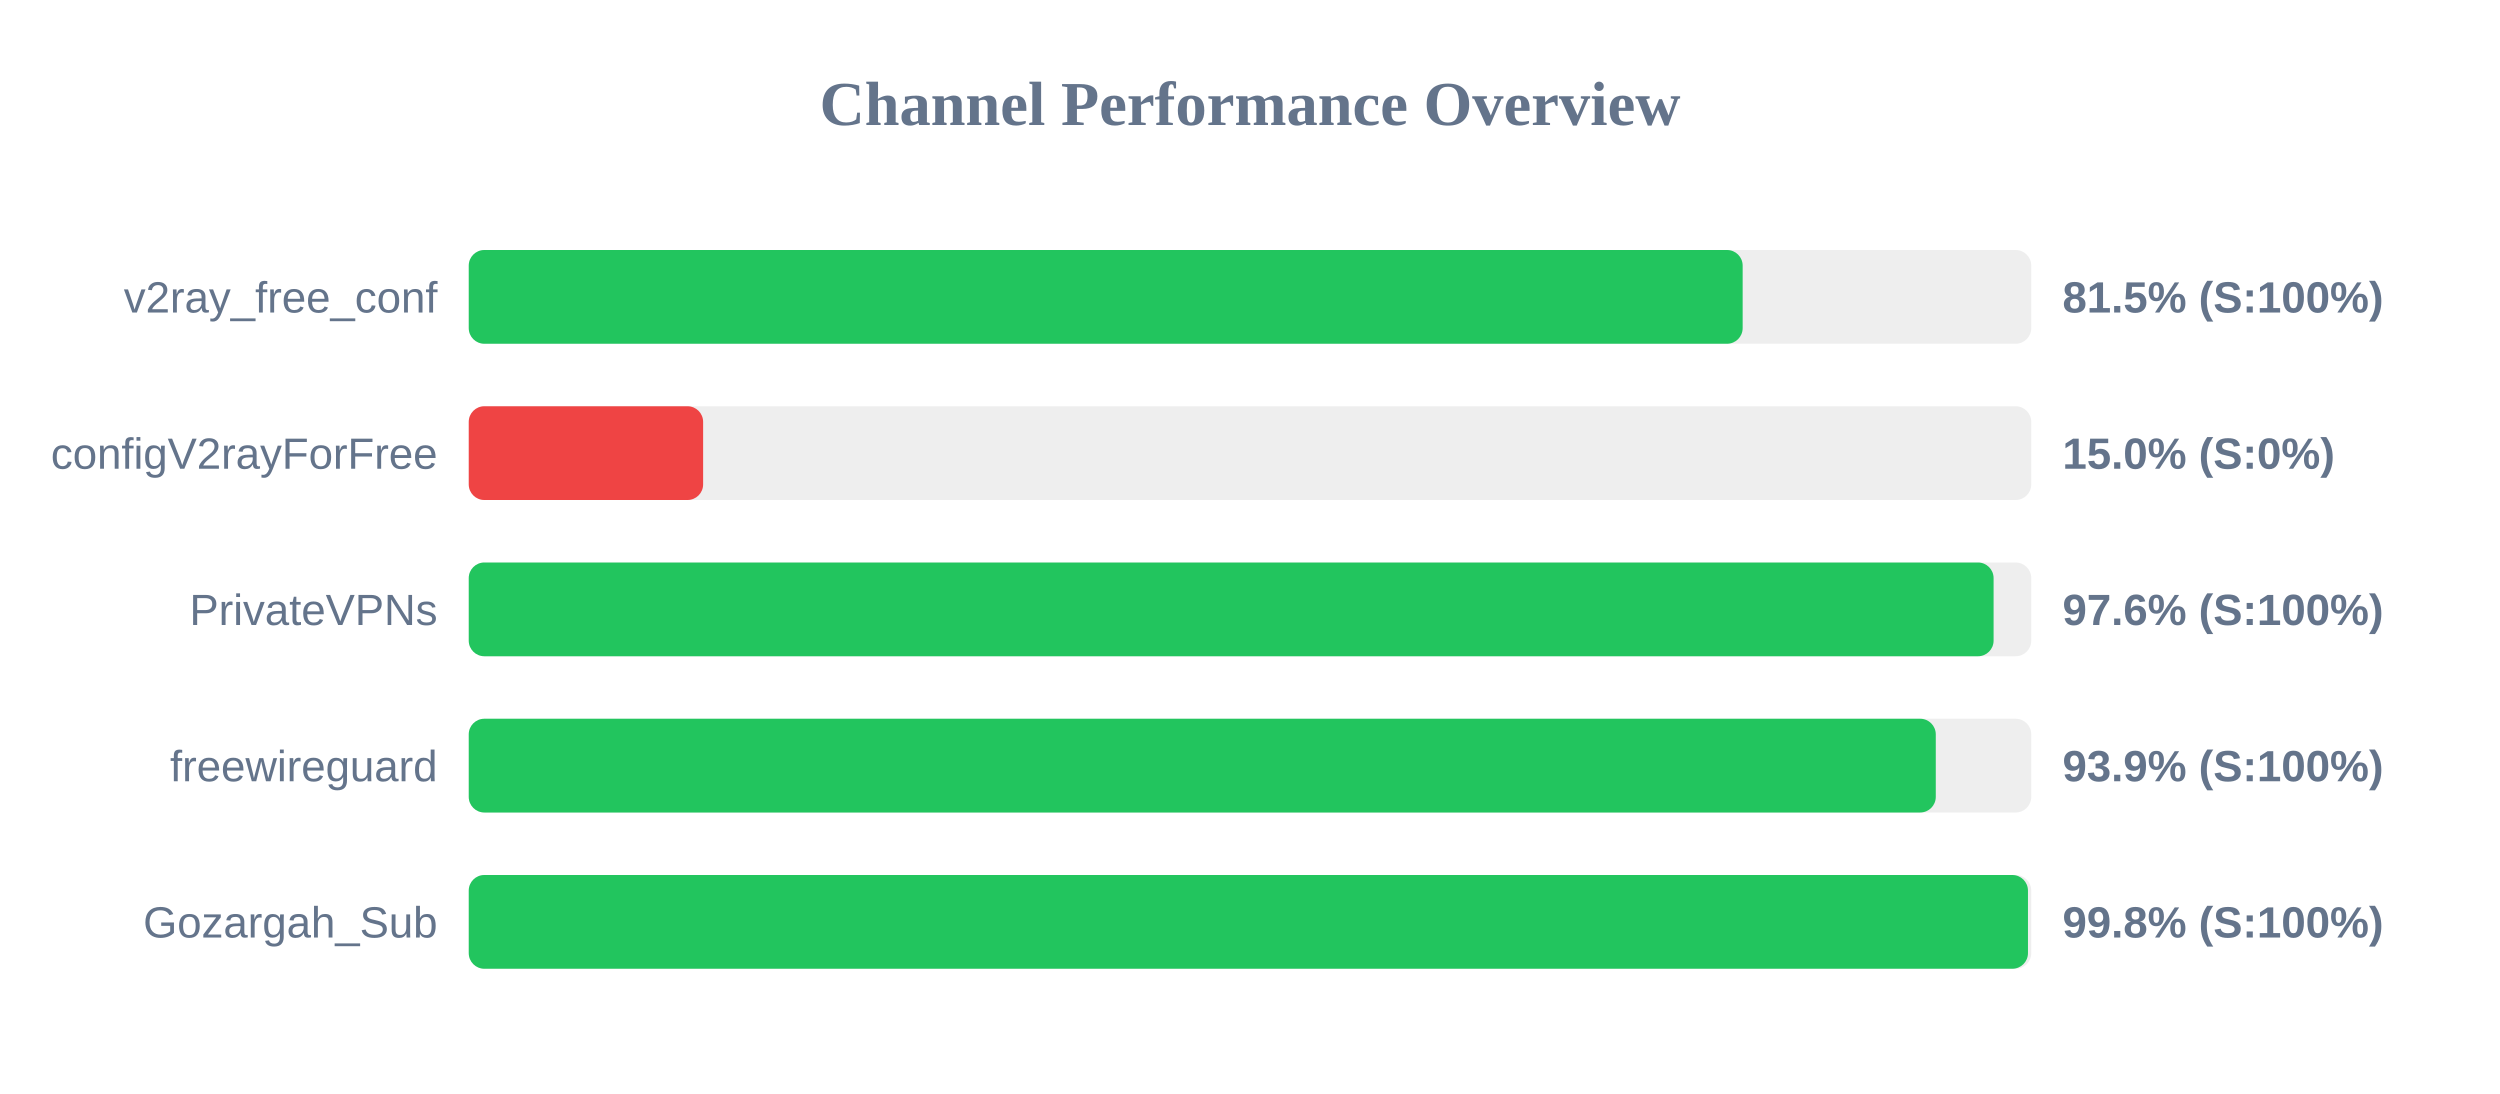
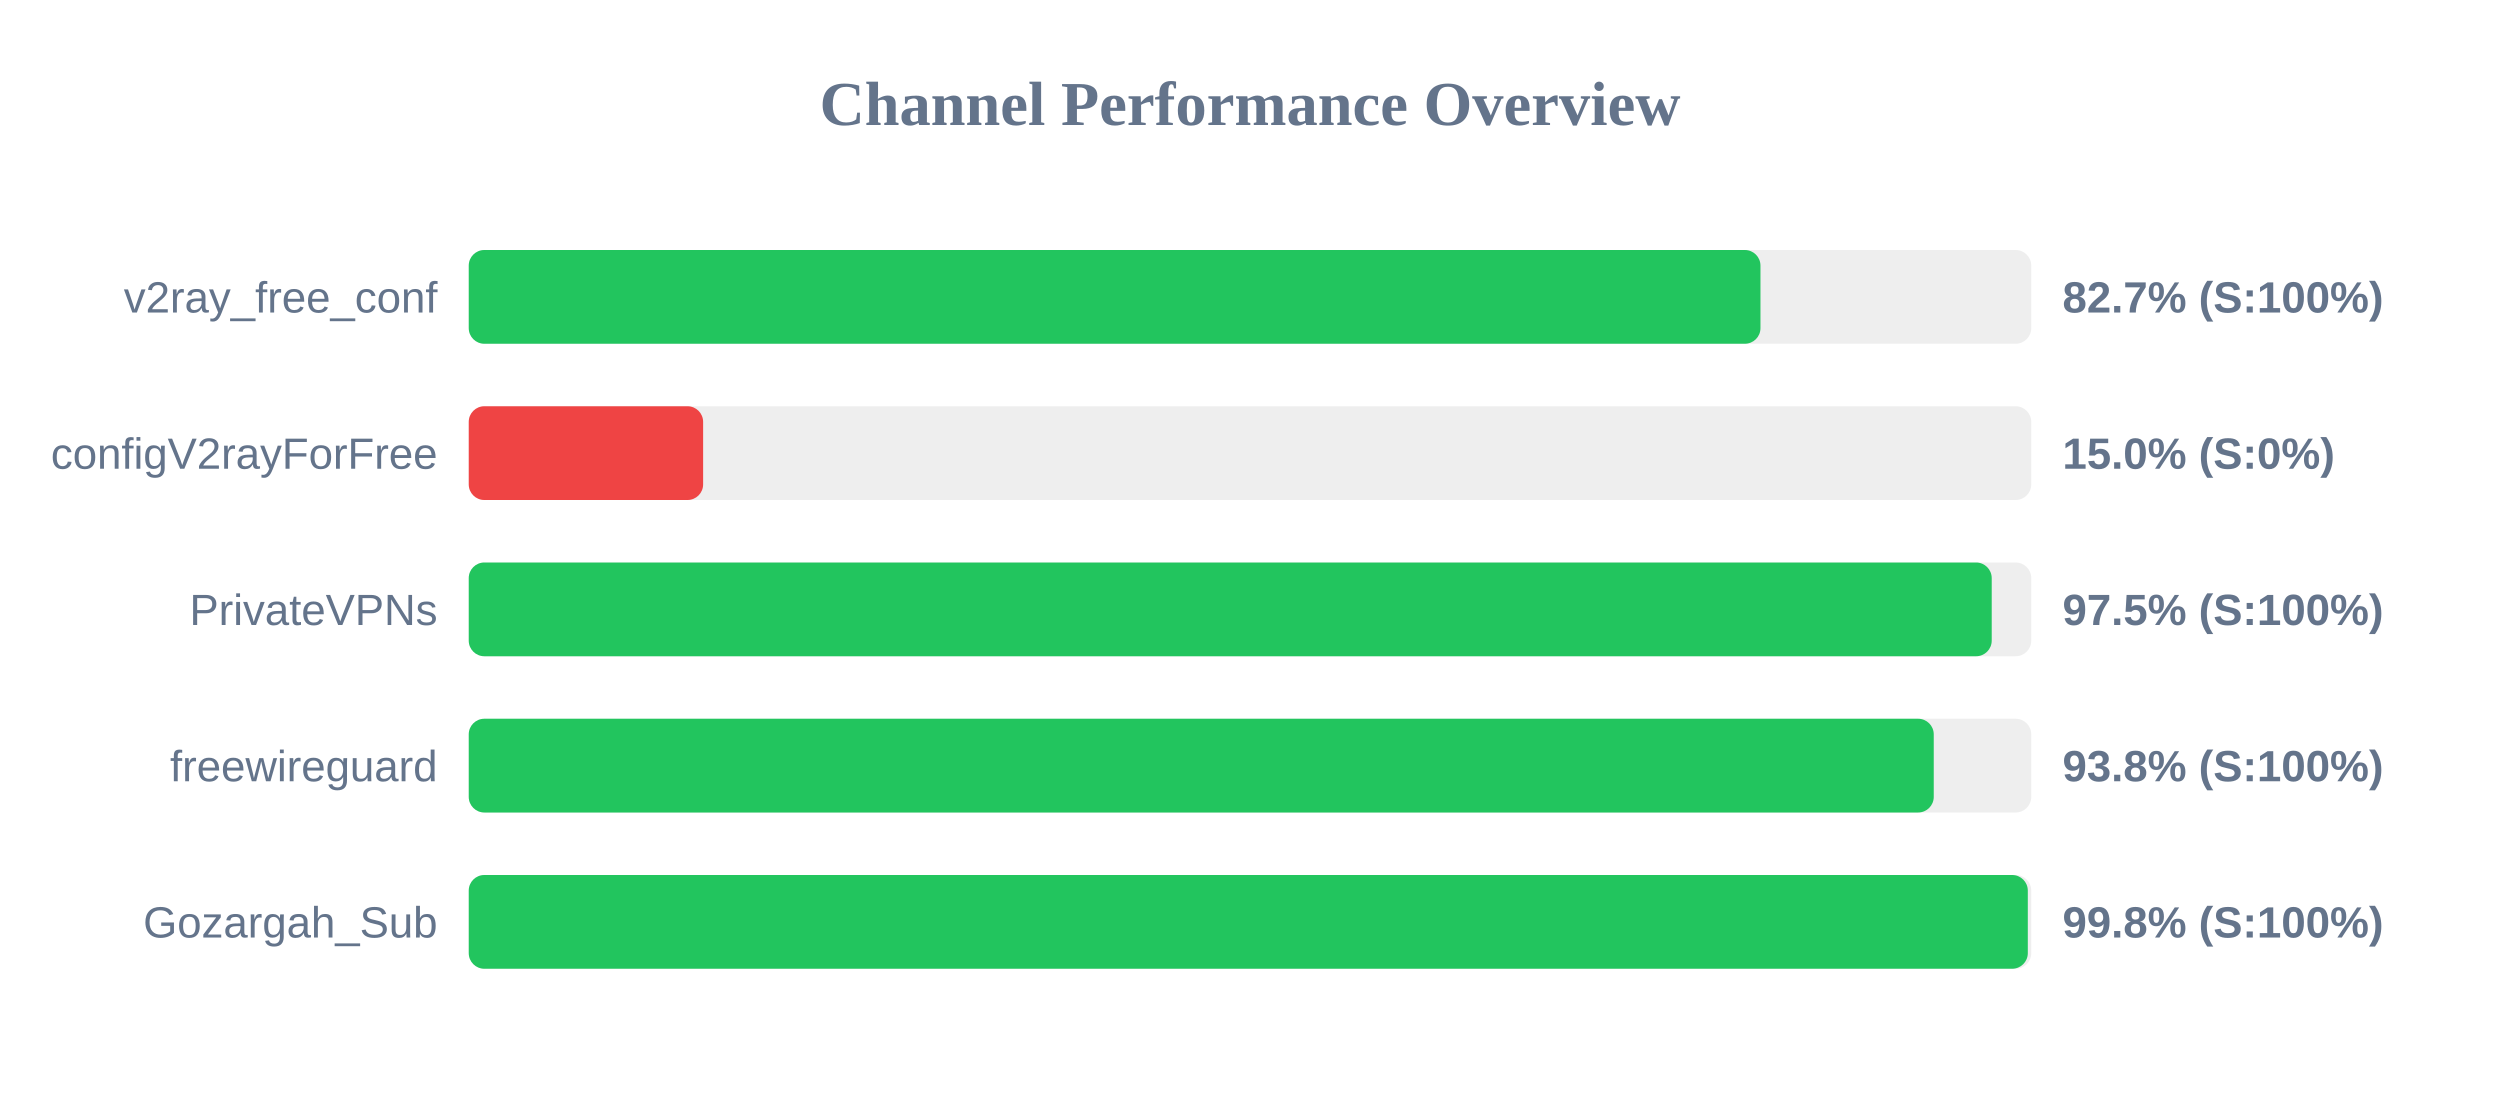
<svg xmlns="http://www.w3.org/2000/svg" width="800" height="350" version="1.1">
  <style>
        .row { font: 14px Arial; fill: #64748b; }
        .score { font: bold 14px Arial; fill: #64748b; }
    </style>
  <text x="400" y="40" text-anchor="middle" font-size="20px" font-weight="bold" fill="#64748b">Channel Performance Overview</text>
  <rect x="150" y="80" width="500" height="30" fill="#eee" rx="5" />
-   <rect x="150" y="80" width="407.65" height="30" fill="#22c55e" rx="5" />
+   <rect x="150" y="80" width="413.35" height="30" fill="#22c55e" rx="5" />
  <text x="140" y="100" text-anchor="end" class="row">v2ray_free_conf</text>
-   <text x="660" y="100" text-anchor="start" class="score">81.5% (S:100%)</text>
+   <text x="660" y="100" text-anchor="start" class="score">82.7% (S:100%)</text>
  <rect x="150" y="130" width="500" height="30" fill="#eee" rx="5" />
  <rect x="150" y="130" width="75.0" height="30" fill="#ef4444" rx="5" />
  <text x="140" y="150" text-anchor="end" class="row">configV2rayForFree</text>
  <text x="660" y="150" text-anchor="start" class="score">15.0% (S:0%)</text>
  <rect x="150" y="180" width="500" height="30" fill="#eee" rx="5" />
-   <rect x="150" y="180" width="487.95" height="30" fill="#22c55e" rx="5" />
+   <rect x="150" y="180" width="487.35" height="30" fill="#22c55e" rx="5" />
  <text x="140" y="200" text-anchor="end" class="row">PrivateVPNs</text>
-   <text x="660" y="200" text-anchor="start" class="score">97.6% (S:100%)</text>
+   <text x="660" y="200" text-anchor="start" class="score">97.5% (S:100%)</text>
  <rect x="150" y="230" width="500" height="30" fill="#eee" rx="5" />
-   <rect x="150" y="230" width="469.45" height="30" fill="#22c55e" rx="5" />
+   <rect x="150" y="230" width="468.8" height="30" fill="#22c55e" rx="5" />
  <text x="140" y="250" text-anchor="end" class="row">freewireguard</text>
-   <text x="660" y="250" text-anchor="start" class="score">93.9% (S:100%)</text>
+   <text x="660" y="250" text-anchor="start" class="score">93.8% (S:100%)</text>
  <rect x="150" y="280" width="500" height="30" fill="#eee" rx="5" />
-   <rect x="150" y="280" width="498.95" height="30" fill="#22c55e" rx="5" />
+   <rect x="150" y="280" width="498.9" height="30" fill="#22c55e" rx="5" />
  <text x="140" y="300" text-anchor="end" class="row">Gozargah_Sub</text>
  <text x="660" y="300" text-anchor="start" class="score">99.8% (S:100%)</text>
</svg>
